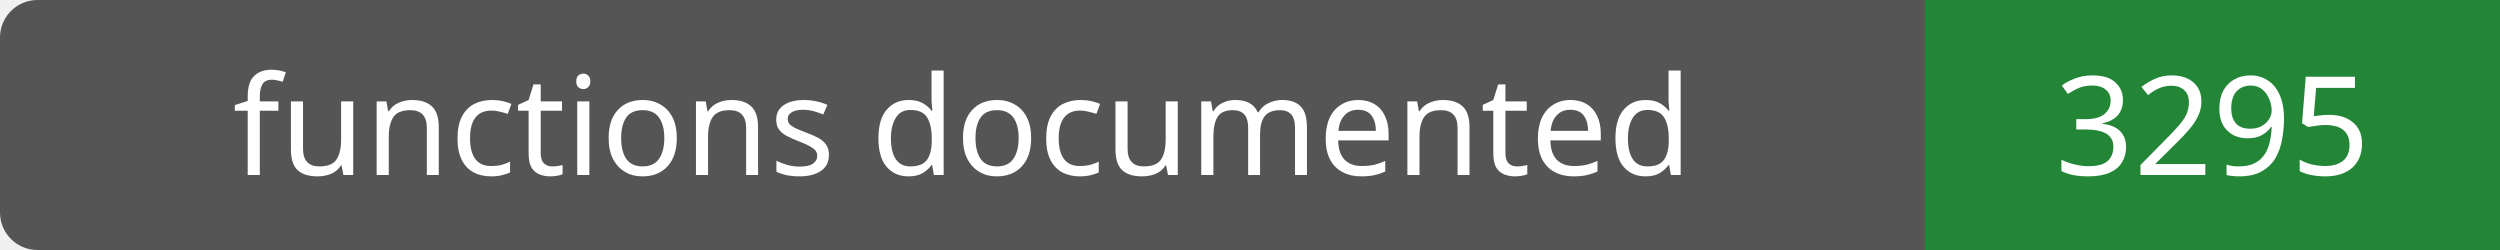
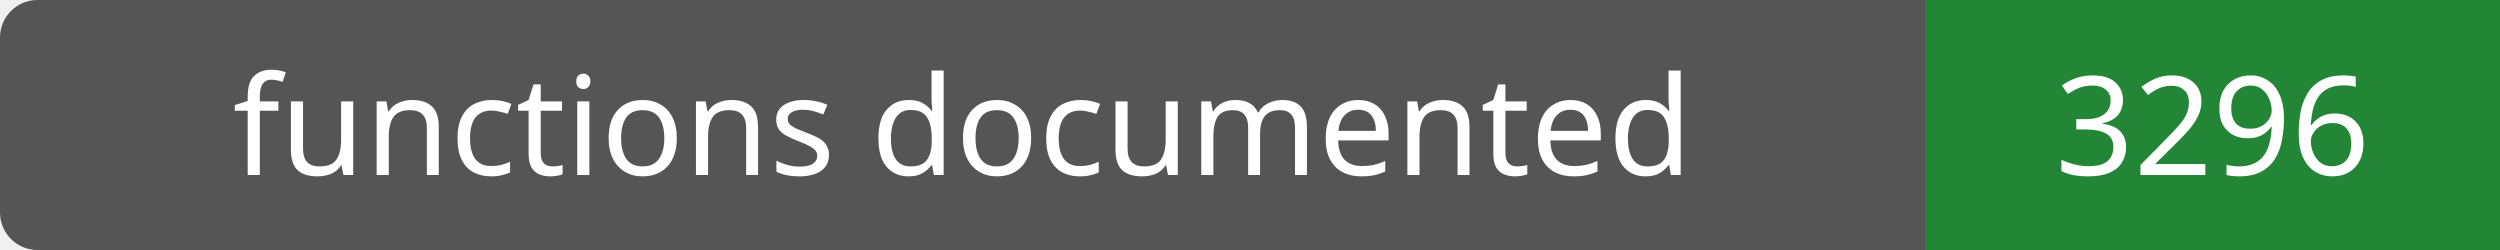
- <svg xmlns="http://www.w3.org/2000/svg" width="200" height="20" role="img" aria-label="functions documented: 3295">
+ <svg xmlns="http://www.w3.org/2000/svg" width="200" height="20" role="img" aria-label="functions documented: 3296">
  <rect width="200" height="20" rx="3" fill="#555" />
  <path fill="#238636" d="M154 0h46v20H154z" />
  <g fill="#fff" text-anchor="middle" font-family="Verdana,sans-serif" font-size="11">
    <text x="77.0" y="14">functions documented</text>
-     <text x="177.0" y="14">3295</text>
+     <text x="177.0" y="14">3296</text>
  </g>
</svg>
